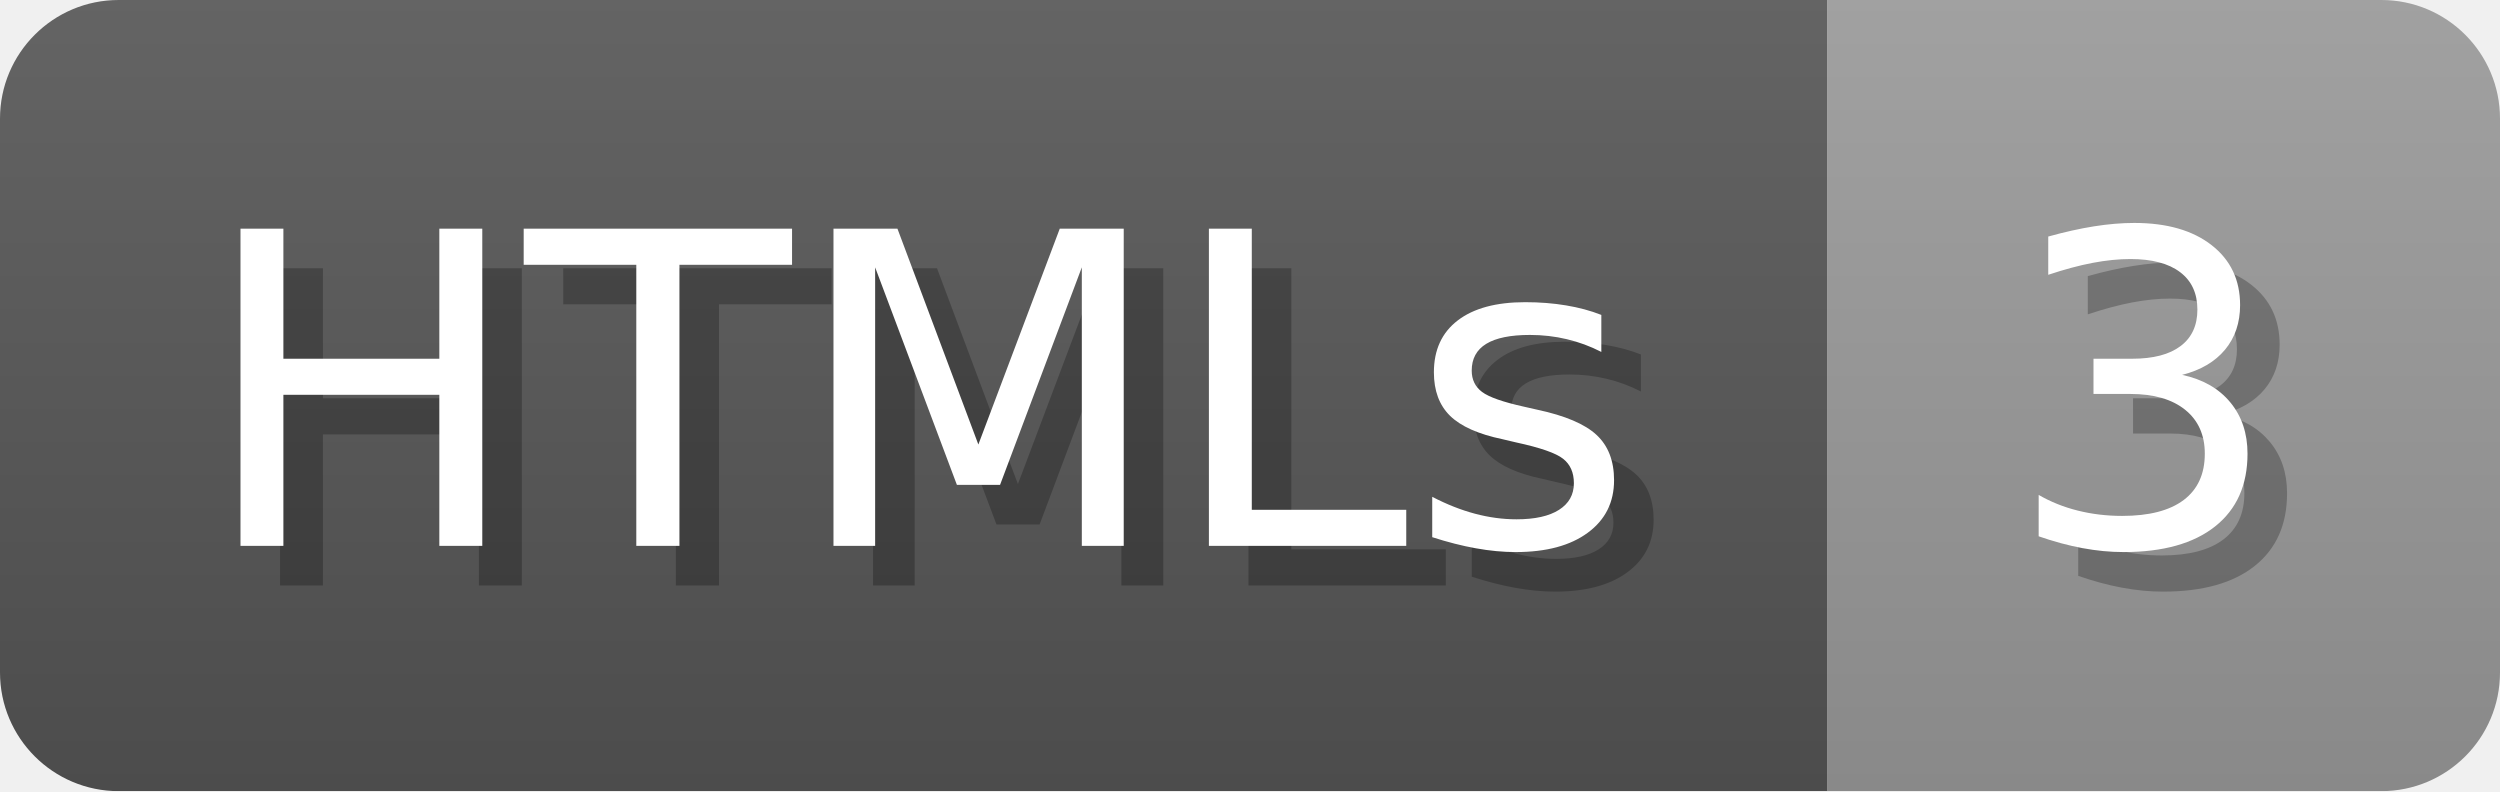
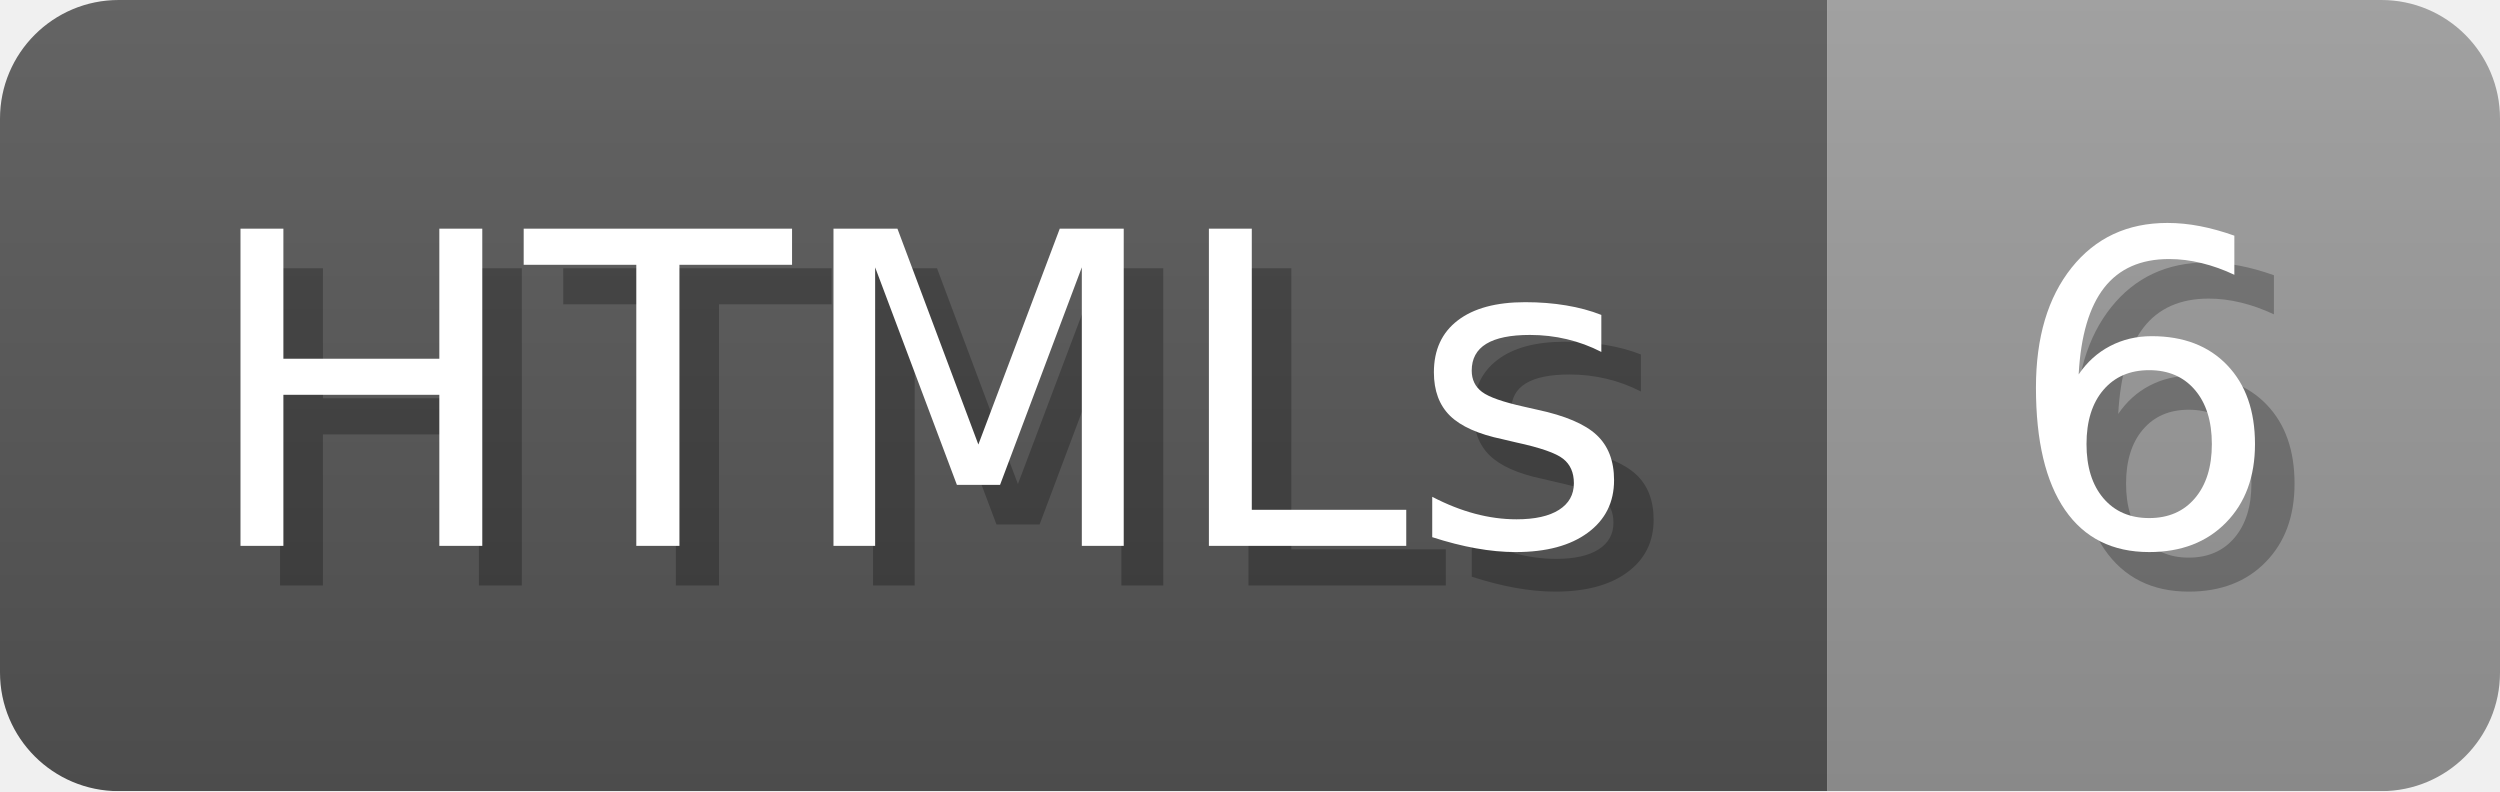
- <svg xmlns="http://www.w3.org/2000/svg" width="63.2" height="20" viewBox="0 0 632 200" role="img" aria-label="HTMLs: 3">
+ <svg xmlns="http://www.w3.org/2000/svg" width="63.2" height="20" viewBox="0 0 632 200" role="img" aria-label="HTMLs: 6">
  <linearGradient id="a" x2="0" y2="100%">
    <stop offset="0" stop-opacity=".1" stop-color="#EEE" />
    <stop offset="1" stop-opacity=".1" />
  </linearGradient>
  <mask id="m">
    <rect width="632" height="200" rx="30" fill="#FFF" />
  </mask>
  <g mask="url(#m)">
    <rect width="462" height="200" fill="#555" />
    <rect width="170" height="200" fill="#999" x="462" />
    <rect width="632" height="200" fill="url(#a)" />
  </g>
  <g aria-hidden="true" fill="#fff" text-anchor="start" font-family="Verdana,DejaVu Sans,sans-serif" font-size="110">
    <text x="60" y="148" textLength="362" fill="#000" opacity="0.25">HTMLs</text>
    <text x="50" y="138" textLength="362">HTMLs</text>
-     <text x="517" y="148" textLength="70" fill="#000" opacity="0.25">3</text>
-     <text x="507" y="138" textLength="70">3</text>
+     <text x="517" y="148" textLength="70" fill="#000" opacity="0.25">6</text>
+     <text x="507" y="138" textLength="70">6</text>
  </g>
</svg>
